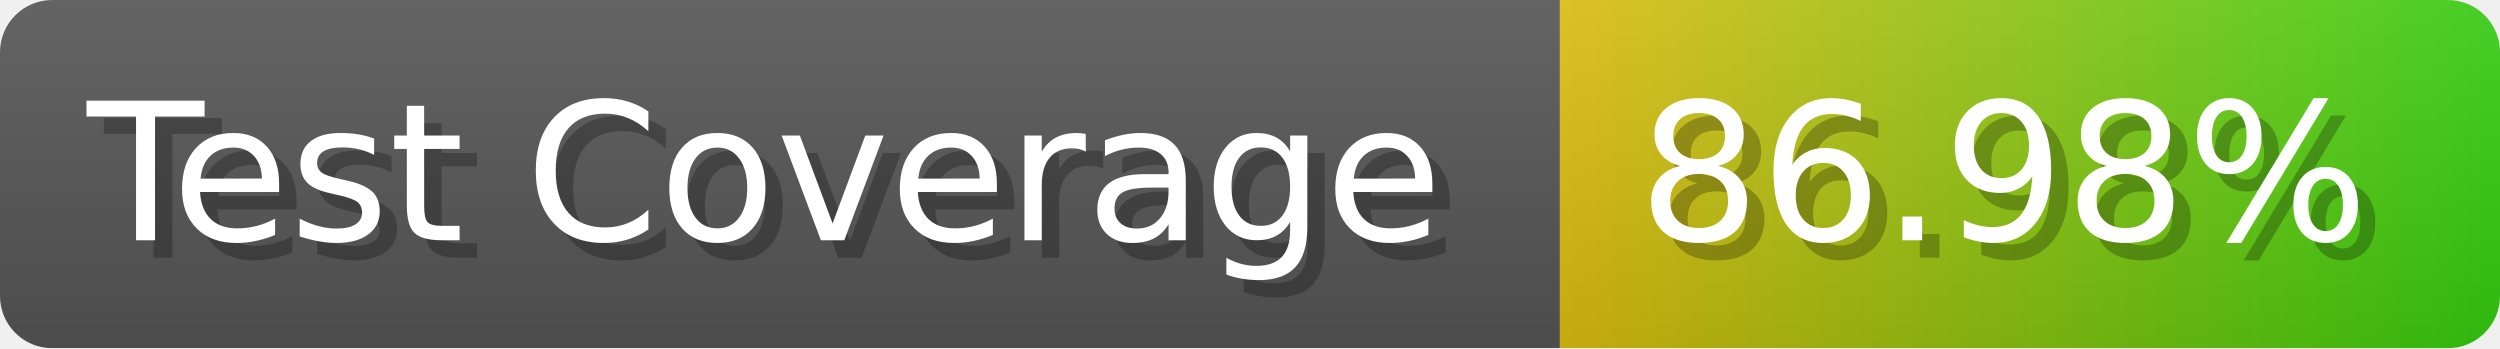
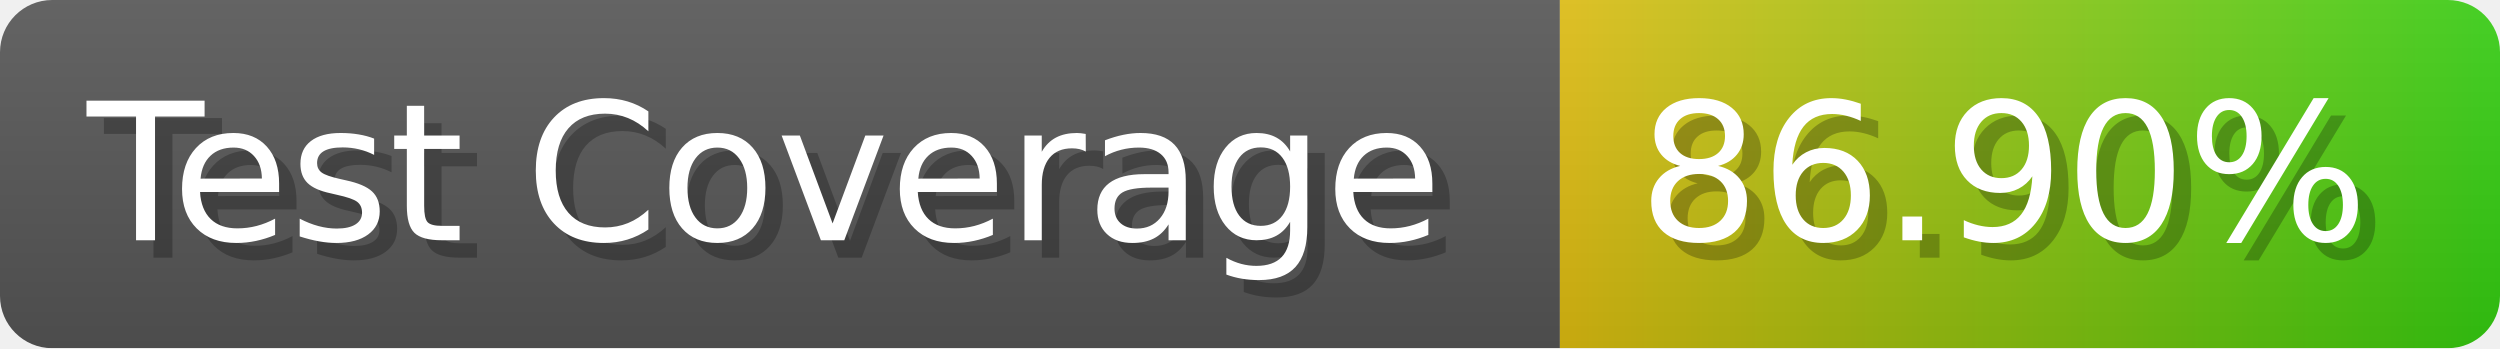
- <svg xmlns="http://www.w3.org/2000/svg" width="143.6" height="20" viewBox="0 0 1436 200" role="img" aria-label="Test Coverage: 86.98%">
+ <svg xmlns="http://www.w3.org/2000/svg" width="143.6" height="20" viewBox="0 0 1436 200" role="img" aria-label="Test Coverage: 86.90%">
  <linearGradient id="a" x2="0" y2="100%">
    <stop offset="0" stop-opacity=".1" stop-color="#EEE" />
    <stop offset="1" stop-opacity=".1" />
  </linearGradient>
  <mask id="m">
    <rect width="1436" height="200" rx="30" fill="#FFF" />
  </mask>
  <g mask="url(#m)">
    <rect width="896" height="200" fill="#555" />
    <rect width="540" height="200" fill="url(#x)" x="896" />
    <rect width="1436" height="200" fill="url(#a)" />
  </g>
  <g aria-hidden="true" fill="#fff" text-anchor="start" font-family="Verdana,DejaVu Sans,sans-serif" font-size="110">
    <text x="60" y="148" textLength="796" fill="#000" opacity="0.25">Test Coverage</text>
    <text x="50" y="138" textLength="796">Test Coverage</text>
-     <text x="951" y="148" textLength="440" fill="#000" opacity="0.25">86.98%</text>
-     <text x="941" y="138" textLength="440">86.98%</text>
+     <text x="951" y="148" textLength="440" fill="#000" opacity="0.25">86.90%</text>
+     <text x="941" y="138" textLength="440">86.90%</text>
  </g>
  <linearGradient id="x" x1="0%" y1="0%" x2="100%" y2="0%">
    <stop offset="0%" style="stop-color:#DB1" />
    <stop offset="100%" style="stop-color:#3C1" />
  </linearGradient>
</svg>
